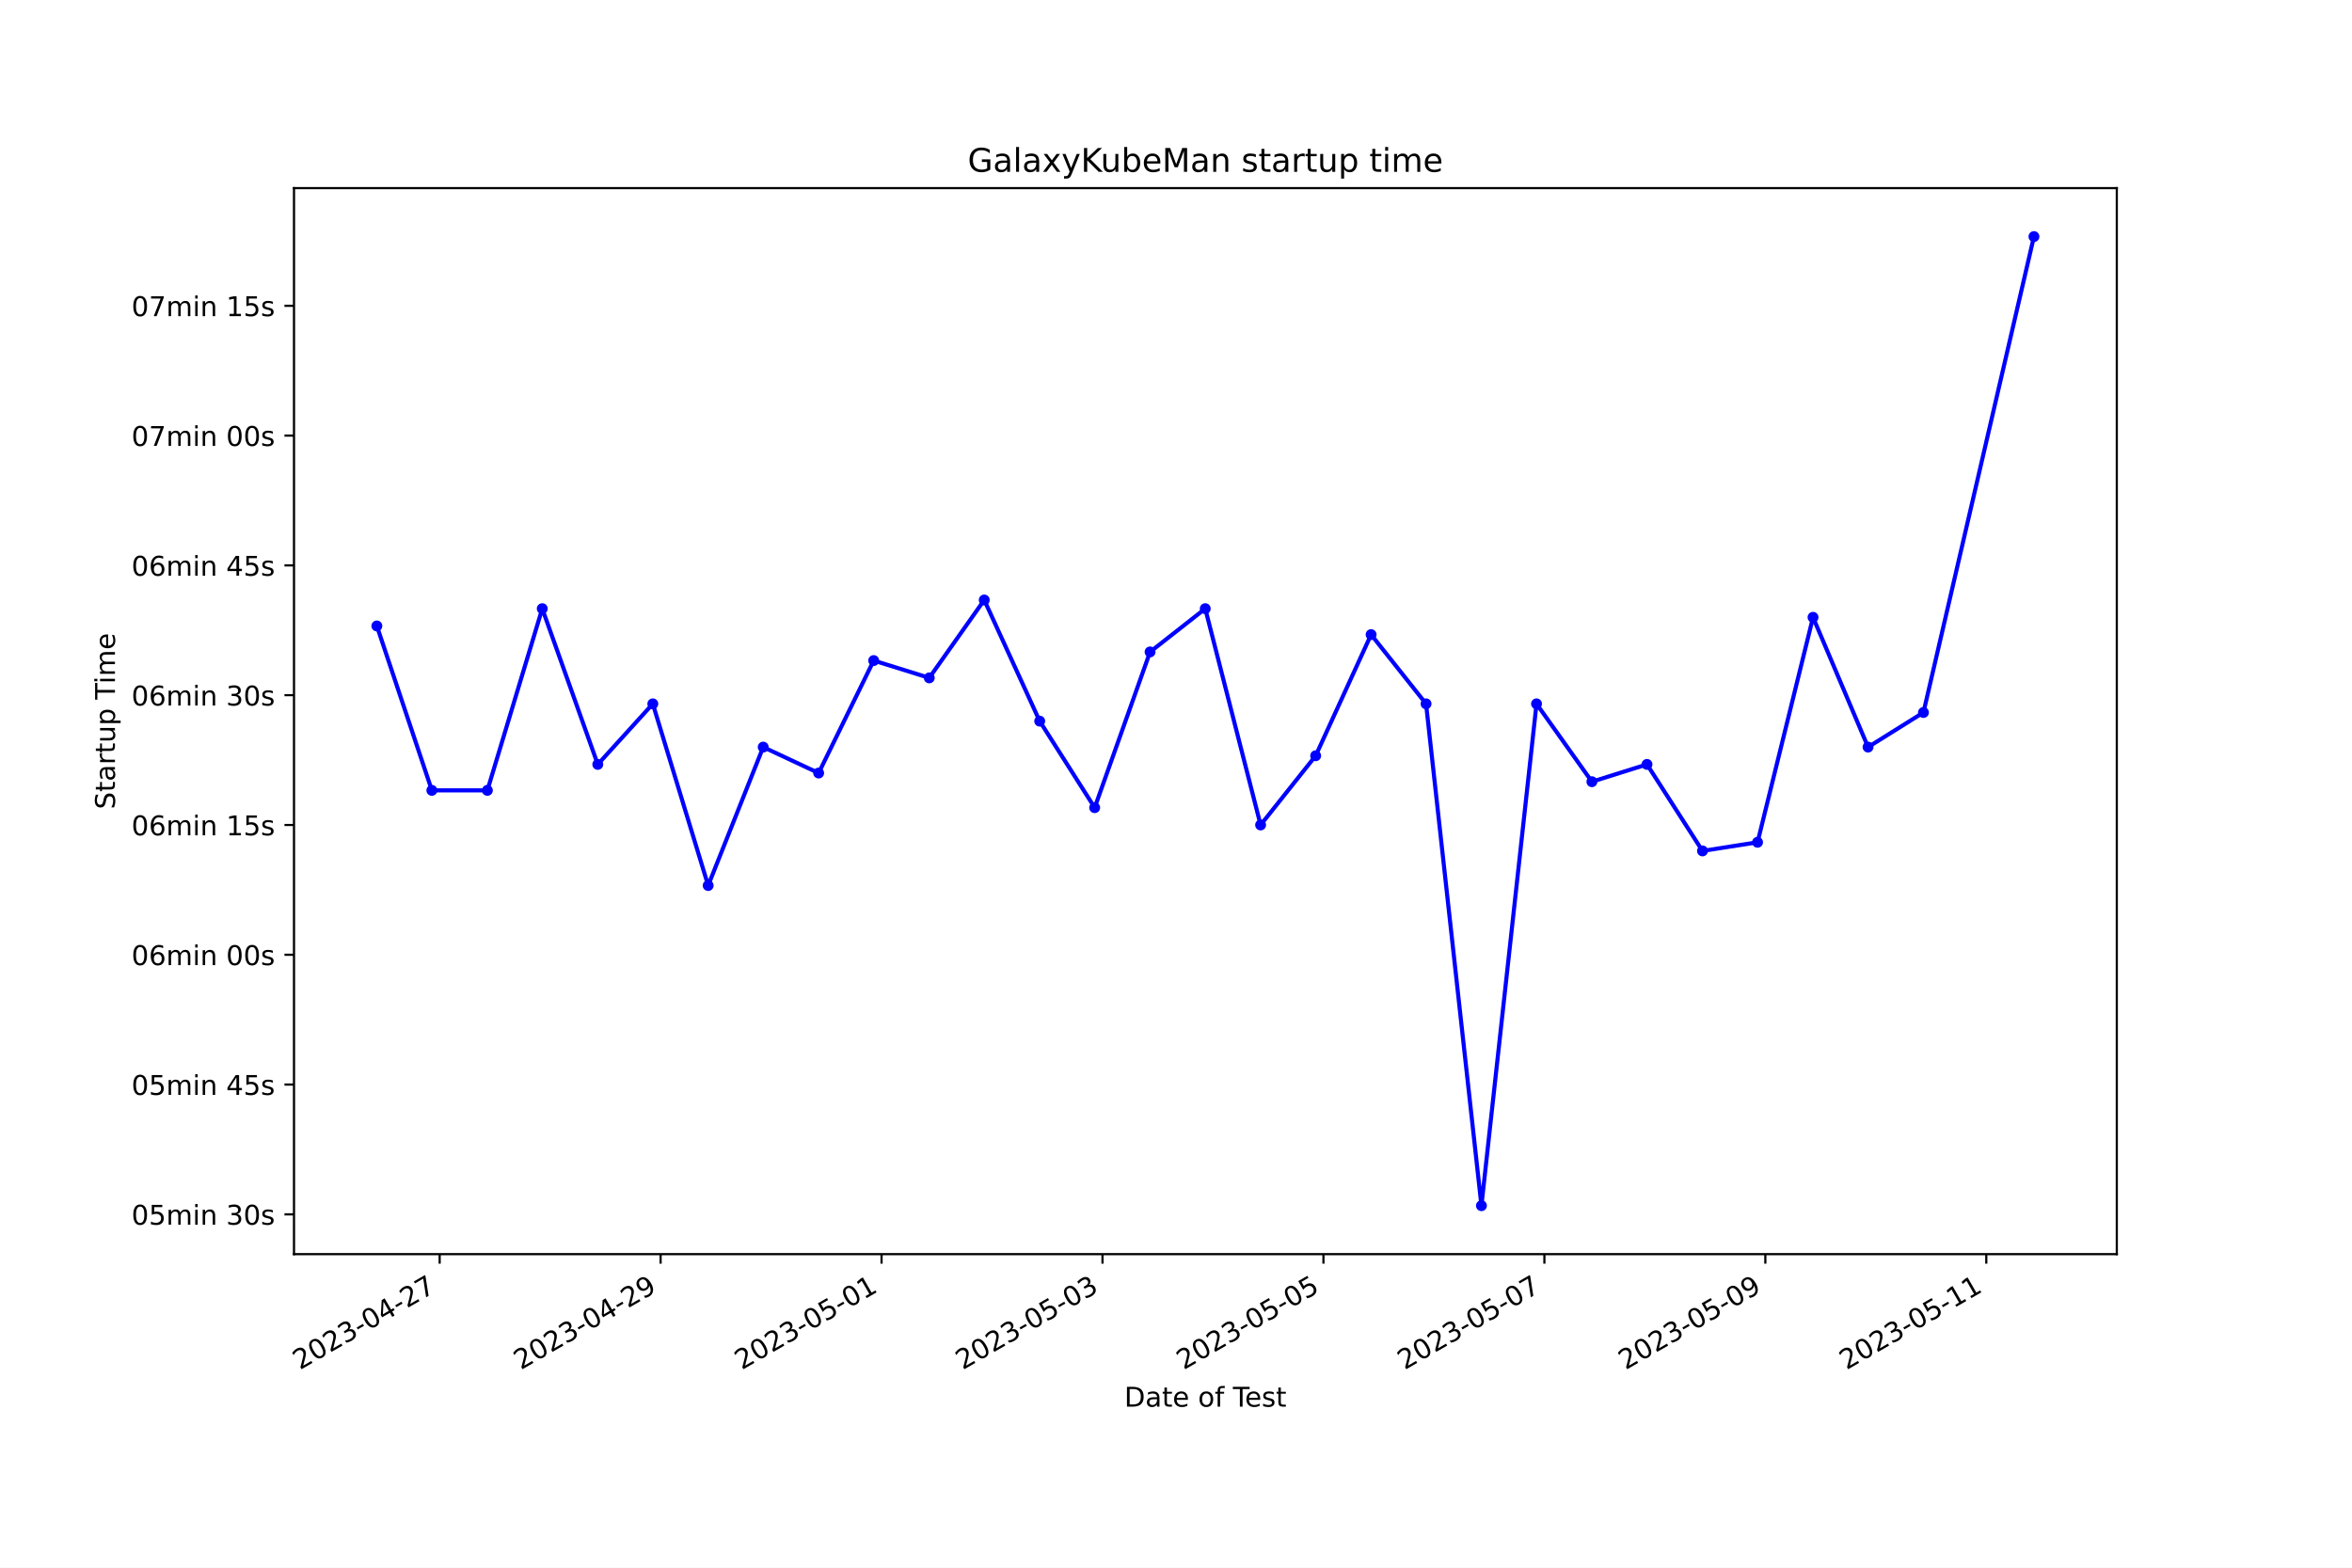
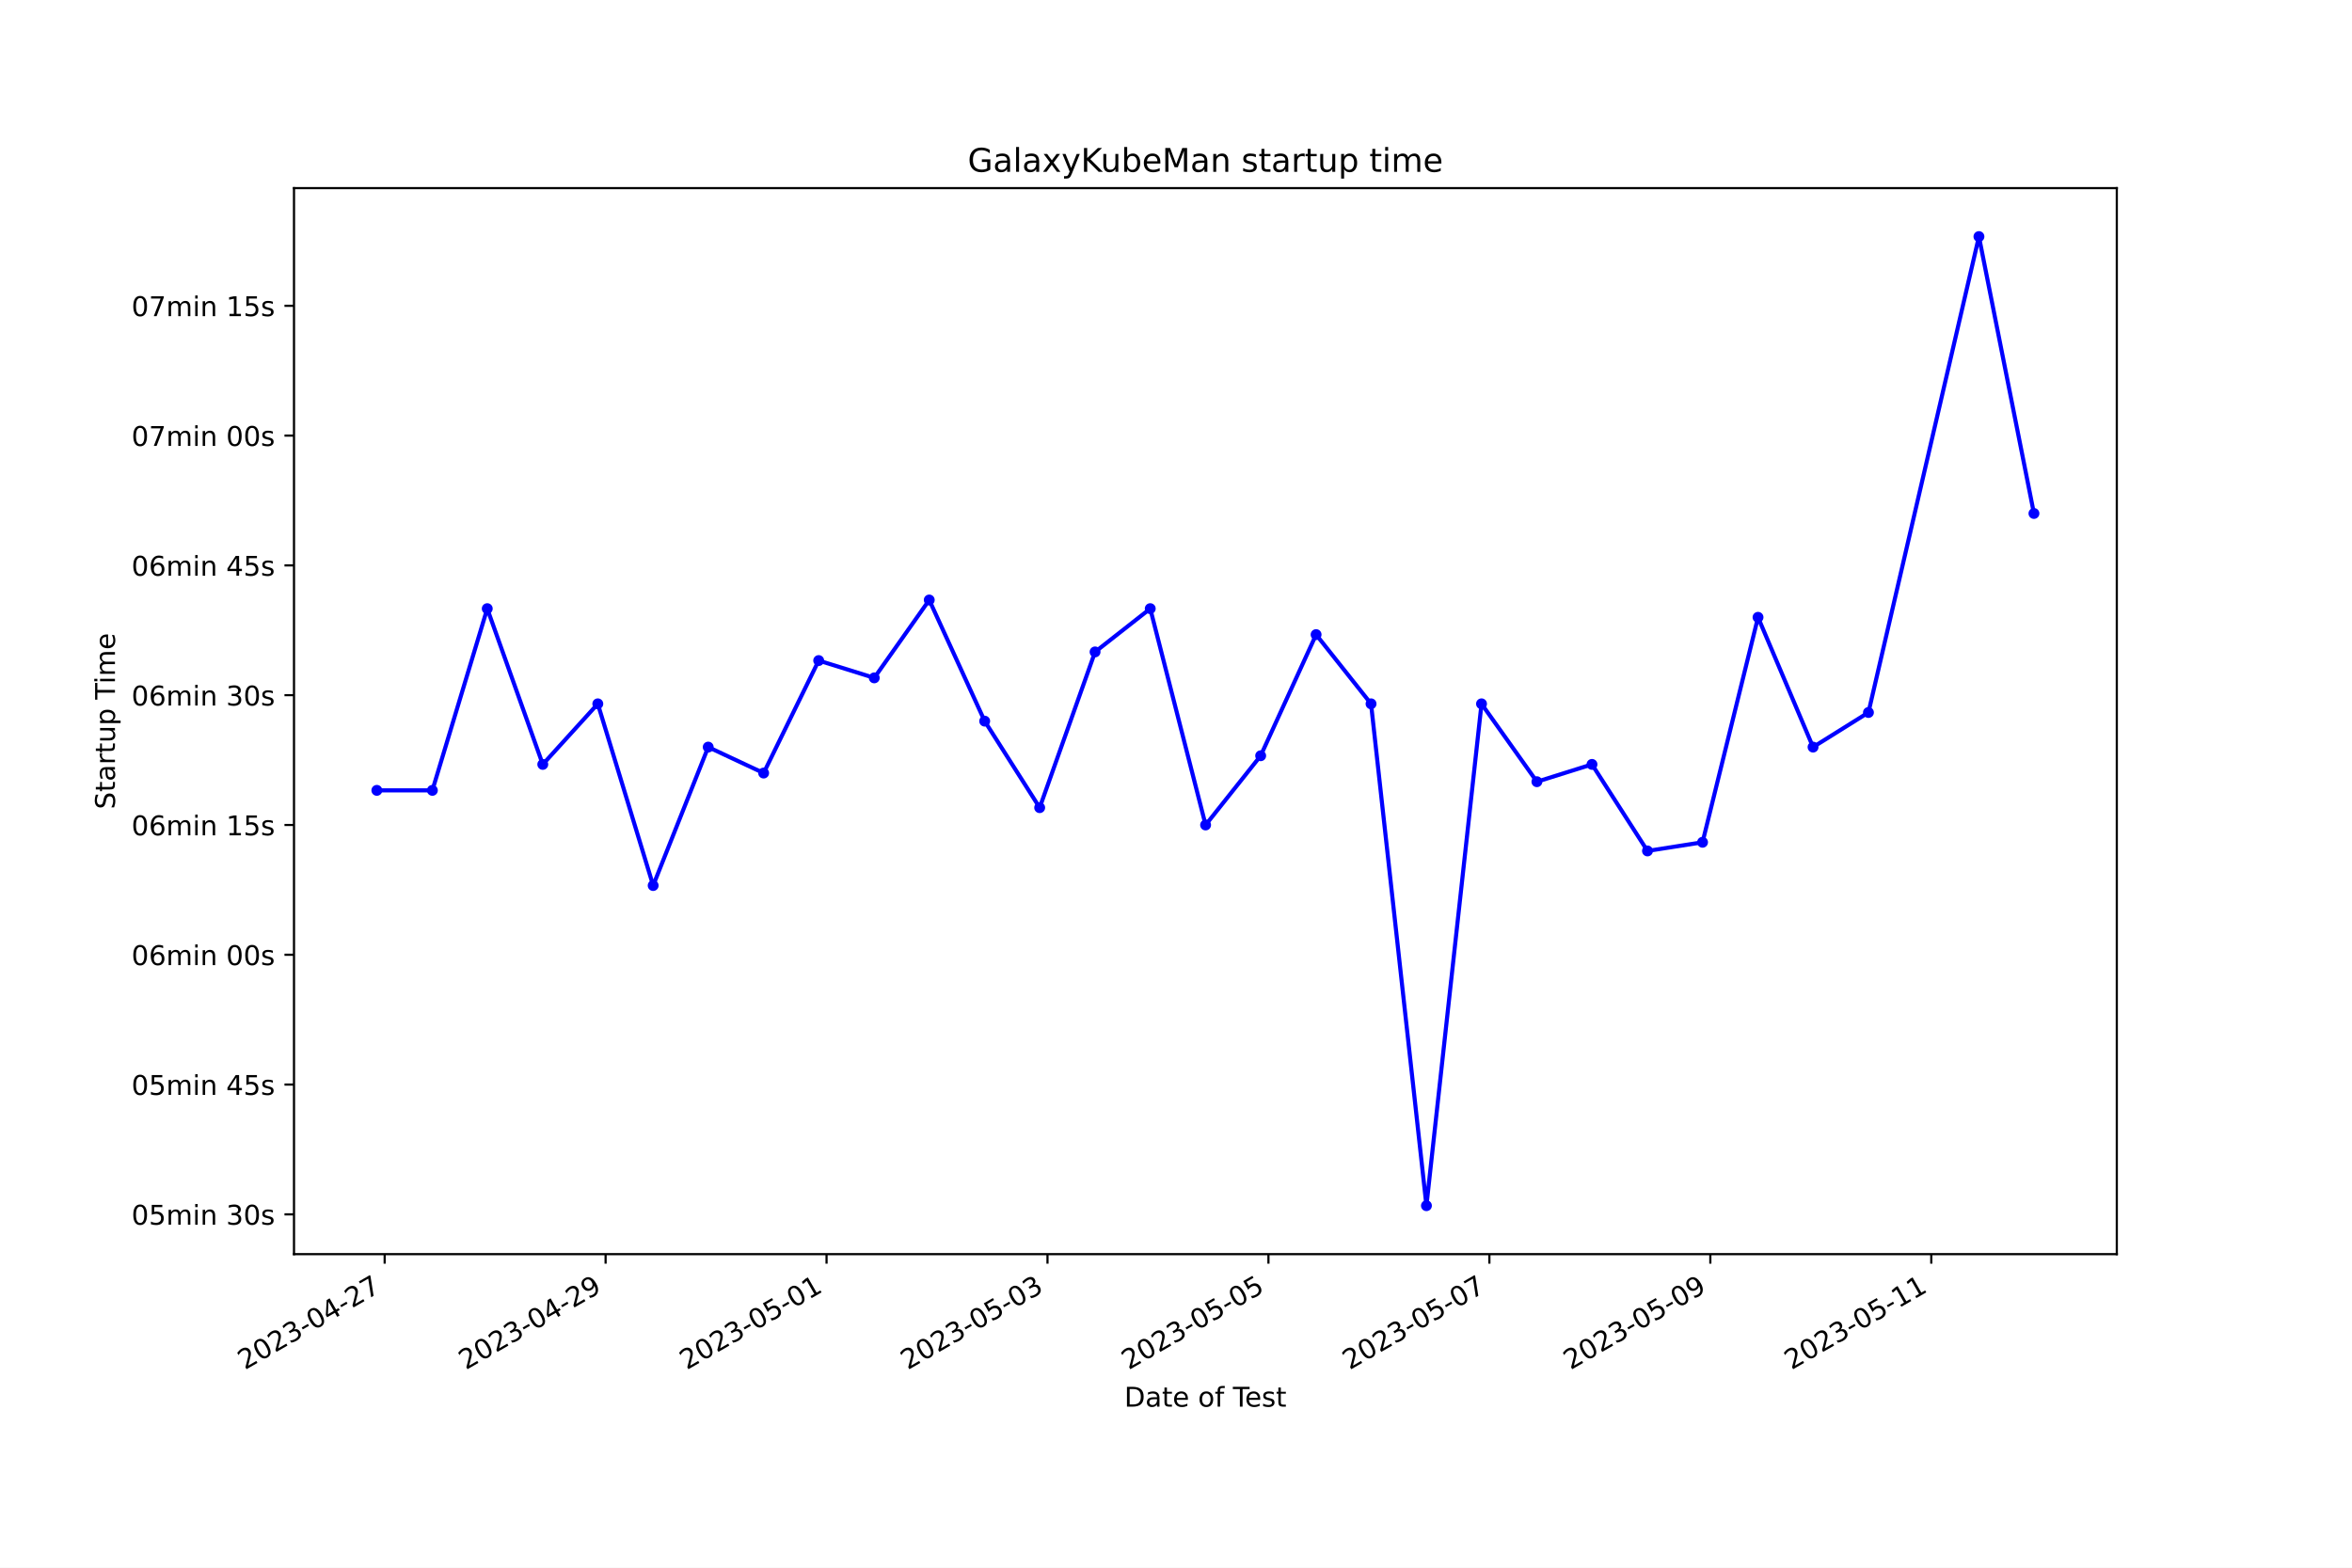
<svg xmlns="http://www.w3.org/2000/svg" xmlns:xlink="http://www.w3.org/1999/xlink" width="864pt" height="576pt" viewBox="0 0 864 576" version="1.1">
  <defs>
    <style type="text/css">*{stroke-linejoin: round; stroke-linecap: butt}</style>
  </defs>
  <g id="figure_1">
    <g id="patch_1">
      <path d="M 0 576  L 864 576  L 864 0  L 0 0  z " style="fill: #ffffff" />
    </g>
    <g id="axes_1">
      <g id="patch_2">
        <path d="M 108 460.8  L 777.6 460.8  L 777.6 69.12  L 108 69.12  z " style="fill: #ffffff" />
      </g>
      <g id="matplotlib.axis_1">
        <g id="xtick_1">
          <g id="line2d_1">
            <defs>
-               <path id="me2713626e6" d="M 0 0  L 0 3.5  " style="stroke: #000000; stroke-width: 0.8" />
+               <path id="mbfb987fee3" d="M 0 0  L 0 3.5  " style="stroke: #000000; stroke-width: 0.8" />
            </defs>
            <g>
-               <use xlink:href="#me2713626e6" x="161.508" y="460.8" style="stroke: #000000; stroke-width: 0.8" />
+               <use xlink:href="#mbfb987fee3" x="141.303" y="460.8" style="stroke: #000000; stroke-width: 0.8" />
            </g>
          </g>
          <g id="text_1">
-             <g transform="translate(110.1385 503.4383) rotate(-30) scale(0.1 -0.1)">
+             <g transform="translate(89.93348 503.4383) rotate(-30) scale(0.1 -0.1)">
              <defs>
                <path id="DejaVuSans-32" d="M 1228 531  L 3431 531  L 3431 0  L 469 0  L 469 531  Q 828 903 1448 1529  Q 2069 2156 2228 2338  Q 2531 2678 2651 2914  Q 2772 3150 2772 3378  Q 2772 3750 2511 3984  Q 2250 4219 1831 4219  Q 1534 4219 1204 4116  Q 875 4013 500 3803  L 500 4441  Q 881 4594 1212 4672  Q 1544 4750 1819 4750  Q 2544 4750 2975 4387  Q 3406 4025 3406 3419  Q 3406 3131 3298 2873  Q 3191 2616 2906 2266  Q 2828 2175 2409 1742  Q 1991 1309 1228 531  z " transform="scale(0.015625)" />
                <path id="DejaVuSans-30" d="M 2034 4250  Q 1547 4250 1301 3770  Q 1056 3291 1056 2328  Q 1056 1369 1301 889  Q 1547 409 2034 409  Q 2525 409 2770 889  Q 3016 1369 3016 2328  Q 3016 3291 2770 3770  Q 2525 4250 2034 4250  z M 2034 4750  Q 2819 4750 3233 4129  Q 3647 3509 3647 2328  Q 3647 1150 3233 529  Q 2819 -91 2034 -91  Q 1250 -91 836 529  Q 422 1150 422 2328  Q 422 3509 836 4129  Q 1250 4750 2034 4750  z " transform="scale(0.015625)" />
                <path id="DejaVuSans-33" d="M 2597 2516  Q 3050 2419 3304 2112  Q 3559 1806 3559 1356  Q 3559 666 3084 287  Q 2609 -91 1734 -91  Q 1441 -91 1130 -33  Q 819 25 488 141  L 488 750  Q 750 597 1062 519  Q 1375 441 1716 441  Q 2309 441 2620 675  Q 2931 909 2931 1356  Q 2931 1769 2642 2001  Q 2353 2234 1838 2234  L 1294 2234  L 1294 2753  L 1863 2753  Q 2328 2753 2575 2939  Q 2822 3125 2822 3475  Q 2822 3834 2567 4026  Q 2313 4219 1838 4219  Q 1578 4219 1281 4162  Q 984 4106 628 3988  L 628 4550  Q 988 4650 1302 4700  Q 1616 4750 1894 4750  Q 2613 4750 3031 4423  Q 3450 4097 3450 3541  Q 3450 3153 3228 2886  Q 3006 2619 2597 2516  z " transform="scale(0.015625)" />
                <path id="DejaVuSans-2d" d="M 313 2009  L 1997 2009  L 1997 1497  L 313 1497  L 313 2009  z " transform="scale(0.015625)" />
                <path id="DejaVuSans-34" d="M 2419 4116  L 825 1625  L 2419 1625  L 2419 4116  z M 2253 4666  L 3047 4666  L 3047 1625  L 3713 1625  L 3713 1100  L 3047 1100  L 3047 0  L 2419 0  L 2419 1100  L 313 1100  L 313 1709  L 2253 4666  z " transform="scale(0.015625)" />
                <path id="DejaVuSans-37" d="M 525 4666  L 3525 4666  L 3525 4397  L 1831 0  L 1172 0  L 2766 4134  L 525 4134  L 525 4666  z " transform="scale(0.015625)" />
              </defs>
              <use xlink:href="#DejaVuSans-32" />
              <use xlink:href="#DejaVuSans-30" x="63.623" />
              <use xlink:href="#DejaVuSans-32" x="127.246" />
              <use xlink:href="#DejaVuSans-33" x="190.869" />
              <use xlink:href="#DejaVuSans-2d" x="254.492" />
              <use xlink:href="#DejaVuSans-30" x="290.576" />
              <use xlink:href="#DejaVuSans-34" x="354.199" />
              <use xlink:href="#DejaVuSans-2d" x="417.822" />
              <use xlink:href="#DejaVuSans-32" x="453.906" />
              <use xlink:href="#DejaVuSans-37" x="517.529" />
            </g>
          </g>
        </g>
        <g id="xtick_2">
          <g id="line2d_2">
            <g>
-               <use xlink:href="#me2713626e6" x="242.672" y="460.8" style="stroke: #000000; stroke-width: 0.8" />
+               <use xlink:href="#mbfb987fee3" x="222.467" y="460.8" style="stroke: #000000; stroke-width: 0.8" />
            </g>
          </g>
          <g id="text_2">
-             <g transform="translate(191.3025 503.4383) rotate(-30) scale(0.1 -0.1)">
+             <g transform="translate(171.0974 503.4383) rotate(-30) scale(0.1 -0.1)">
              <defs>
                <path id="DejaVuSans-39" d="M 703 97  L 703 672  Q 941 559 1184 500  Q 1428 441 1663 441  Q 2288 441 2617 861  Q 2947 1281 2994 2138  Q 2813 1869 2534 1725  Q 2256 1581 1919 1581  Q 1219 1581 811 2004  Q 403 2428 403 3163  Q 403 3881 828 4315  Q 1253 4750 1959 4750  Q 2769 4750 3195 4129  Q 3622 3509 3622 2328  Q 3622 1225 3098 567  Q 2575 -91 1691 -91  Q 1453 -91 1209 -44  Q 966 3 703 97  z M 1959 2075  Q 2384 2075 2632 2365  Q 2881 2656 2881 3163  Q 2881 3666 2632 3958  Q 2384 4250 1959 4250  Q 1534 4250 1286 3958  Q 1038 3666 1038 3163  Q 1038 2656 1286 2365  Q 1534 2075 1959 2075  z " transform="scale(0.015625)" />
              </defs>
              <use xlink:href="#DejaVuSans-32" />
              <use xlink:href="#DejaVuSans-30" x="63.623" />
              <use xlink:href="#DejaVuSans-32" x="127.246" />
              <use xlink:href="#DejaVuSans-33" x="190.869" />
              <use xlink:href="#DejaVuSans-2d" x="254.492" />
              <use xlink:href="#DejaVuSans-30" x="290.576" />
              <use xlink:href="#DejaVuSans-34" x="354.199" />
              <use xlink:href="#DejaVuSans-2d" x="417.822" />
              <use xlink:href="#DejaVuSans-32" x="453.906" />
              <use xlink:href="#DejaVuSans-39" x="517.529" />
            </g>
          </g>
        </g>
        <g id="xtick_3">
          <g id="line2d_3">
            <g>
-               <use xlink:href="#me2713626e6" x="323.836" y="460.8" style="stroke: #000000; stroke-width: 0.8" />
+               <use xlink:href="#mbfb987fee3" x="303.631" y="460.8" style="stroke: #000000; stroke-width: 0.8" />
            </g>
          </g>
          <g id="text_3">
-             <g transform="translate(272.4666 503.4383) rotate(-30) scale(0.1 -0.1)">
+             <g transform="translate(252.2613 503.4383) rotate(-30) scale(0.1 -0.1)">
              <defs>
                <path id="DejaVuSans-35" d="M 691 4666  L 3169 4666  L 3169 4134  L 1269 4134  L 1269 2991  Q 1406 3038 1543 3061  Q 1681 3084 1819 3084  Q 2600 3084 3056 2656  Q 3513 2228 3513 1497  Q 3513 744 3044 326  Q 2575 -91 1722 -91  Q 1428 -91 1123 -41  Q 819 9 494 109  L 494 744  Q 775 591 1075 516  Q 1375 441 1709 441  Q 2250 441 2565 725  Q 2881 1009 2881 1497  Q 2881 1984 2565 2268  Q 2250 2553 1709 2553  Q 1456 2553 1204 2497  Q 953 2441 691 2322  L 691 4666  z " transform="scale(0.015625)" />
                <path id="DejaVuSans-31" d="M 794 531  L 1825 531  L 1825 4091  L 703 3866  L 703 4441  L 1819 4666  L 2450 4666  L 2450 531  L 3481 531  L 3481 0  L 794 0  L 794 531  z " transform="scale(0.015625)" />
              </defs>
              <use xlink:href="#DejaVuSans-32" />
              <use xlink:href="#DejaVuSans-30" x="63.623" />
              <use xlink:href="#DejaVuSans-32" x="127.246" />
              <use xlink:href="#DejaVuSans-33" x="190.869" />
              <use xlink:href="#DejaVuSans-2d" x="254.492" />
              <use xlink:href="#DejaVuSans-30" x="290.576" />
              <use xlink:href="#DejaVuSans-35" x="354.199" />
              <use xlink:href="#DejaVuSans-2d" x="417.822" />
              <use xlink:href="#DejaVuSans-30" x="453.906" />
              <use xlink:href="#DejaVuSans-31" x="517.529" />
            </g>
          </g>
        </g>
        <g id="xtick_4">
          <g id="line2d_4">
            <g>
-               <use xlink:href="#me2713626e6" x="405" y="460.8" style="stroke: #000000; stroke-width: 0.8" />
+               <use xlink:href="#mbfb987fee3" x="384.795" y="460.8" style="stroke: #000000; stroke-width: 0.8" />
            </g>
          </g>
          <g id="text_4">
-             <g transform="translate(353.6306 503.4383) rotate(-30) scale(0.1 -0.1)">
+             <g transform="translate(333.4251 503.4383) rotate(-30) scale(0.1 -0.1)">
              <use xlink:href="#DejaVuSans-32" />
              <use xlink:href="#DejaVuSans-30" x="63.623" />
              <use xlink:href="#DejaVuSans-32" x="127.246" />
              <use xlink:href="#DejaVuSans-33" x="190.869" />
              <use xlink:href="#DejaVuSans-2d" x="254.492" />
              <use xlink:href="#DejaVuSans-30" x="290.576" />
              <use xlink:href="#DejaVuSans-35" x="354.199" />
              <use xlink:href="#DejaVuSans-2d" x="417.822" />
              <use xlink:href="#DejaVuSans-30" x="453.906" />
              <use xlink:href="#DejaVuSans-33" x="517.529" />
            </g>
          </g>
        </g>
        <g id="xtick_5">
          <g id="line2d_5">
            <g>
-               <use xlink:href="#me2713626e6" x="486.164" y="460.8" style="stroke: #000000; stroke-width: 0.8" />
+               <use xlink:href="#mbfb987fee3" x="465.958" y="460.8" style="stroke: #000000; stroke-width: 0.8" />
            </g>
          </g>
          <g id="text_5">
-             <g transform="translate(434.7946 503.4383) rotate(-30) scale(0.1 -0.1)">
+             <g transform="translate(414.589 503.4383) rotate(-30) scale(0.1 -0.1)">
              <use xlink:href="#DejaVuSans-32" />
              <use xlink:href="#DejaVuSans-30" x="63.623" />
              <use xlink:href="#DejaVuSans-32" x="127.246" />
              <use xlink:href="#DejaVuSans-33" x="190.869" />
              <use xlink:href="#DejaVuSans-2d" x="254.492" />
              <use xlink:href="#DejaVuSans-30" x="290.576" />
              <use xlink:href="#DejaVuSans-35" x="354.199" />
              <use xlink:href="#DejaVuSans-2d" x="417.822" />
              <use xlink:href="#DejaVuSans-30" x="453.906" />
              <use xlink:href="#DejaVuSans-35" x="517.529" />
            </g>
          </g>
        </g>
        <g id="xtick_6">
          <g id="line2d_6">
            <g>
-               <use xlink:href="#me2713626e6" x="567.328" y="460.8" style="stroke: #000000; stroke-width: 0.8" />
+               <use xlink:href="#mbfb987fee3" x="547.122" y="460.8" style="stroke: #000000; stroke-width: 0.8" />
            </g>
          </g>
          <g id="text_6">
-             <g transform="translate(515.9586 503.4383) rotate(-30) scale(0.1 -0.1)">
+             <g transform="translate(495.7529 503.4383) rotate(-30) scale(0.1 -0.1)">
              <use xlink:href="#DejaVuSans-32" />
              <use xlink:href="#DejaVuSans-30" x="63.623" />
              <use xlink:href="#DejaVuSans-32" x="127.246" />
              <use xlink:href="#DejaVuSans-33" x="190.869" />
              <use xlink:href="#DejaVuSans-2d" x="254.492" />
              <use xlink:href="#DejaVuSans-30" x="290.576" />
              <use xlink:href="#DejaVuSans-35" x="354.199" />
              <use xlink:href="#DejaVuSans-2d" x="417.822" />
              <use xlink:href="#DejaVuSans-30" x="453.906" />
              <use xlink:href="#DejaVuSans-37" x="517.529" />
            </g>
          </g>
        </g>
        <g id="xtick_7">
          <g id="line2d_7">
            <g>
-               <use xlink:href="#me2713626e6" x="648.492" y="460.8" style="stroke: #000000; stroke-width: 0.8" />
+               <use xlink:href="#mbfb987fee3" x="628.286" y="460.8" style="stroke: #000000; stroke-width: 0.8" />
            </g>
          </g>
          <g id="text_7">
-             <g transform="translate(597.1226 503.4383) rotate(-30) scale(0.1 -0.1)">
+             <g transform="translate(576.9168 503.4383) rotate(-30) scale(0.1 -0.1)">
              <use xlink:href="#DejaVuSans-32" />
              <use xlink:href="#DejaVuSans-30" x="63.623" />
              <use xlink:href="#DejaVuSans-32" x="127.246" />
              <use xlink:href="#DejaVuSans-33" x="190.869" />
              <use xlink:href="#DejaVuSans-2d" x="254.492" />
              <use xlink:href="#DejaVuSans-30" x="290.576" />
              <use xlink:href="#DejaVuSans-35" x="354.199" />
              <use xlink:href="#DejaVuSans-2d" x="417.822" />
              <use xlink:href="#DejaVuSans-30" x="453.906" />
              <use xlink:href="#DejaVuSans-39" x="517.529" />
            </g>
          </g>
        </g>
        <g id="xtick_8">
          <g id="line2d_8">
            <g>
-               <use xlink:href="#me2713626e6" x="729.656" y="460.8" style="stroke: #000000; stroke-width: 0.8" />
+               <use xlink:href="#mbfb987fee3" x="709.45" y="460.8" style="stroke: #000000; stroke-width: 0.8" />
            </g>
          </g>
          <g id="text_8">
-             <g transform="translate(678.2866 503.4383) rotate(-30) scale(0.1 -0.1)">
+             <g transform="translate(658.0807 503.4383) rotate(-30) scale(0.1 -0.1)">
              <use xlink:href="#DejaVuSans-32" />
              <use xlink:href="#DejaVuSans-30" x="63.623" />
              <use xlink:href="#DejaVuSans-32" x="127.246" />
              <use xlink:href="#DejaVuSans-33" x="190.869" />
              <use xlink:href="#DejaVuSans-2d" x="254.492" />
              <use xlink:href="#DejaVuSans-30" x="290.576" />
              <use xlink:href="#DejaVuSans-35" x="354.199" />
              <use xlink:href="#DejaVuSans-2d" x="417.822" />
              <use xlink:href="#DejaVuSans-31" x="453.906" />
              <use xlink:href="#DejaVuSans-31" x="517.529" />
            </g>
          </g>
        </g>
        <g id="text_9">
          <g transform="translate(413.0063 516.8378) scale(0.1 -0.1)">
            <defs>
              <path id="DejaVuSans-44" d="M 1259 4147  L 1259 519  L 2022 519  Q 2988 519 3436 956  Q 3884 1394 3884 2338  Q 3884 3275 3436 3711  Q 2988 4147 2022 4147  L 1259 4147  z M 628 4666  L 1925 4666  Q 3281 4666 3915 4102  Q 4550 3538 4550 2338  Q 4550 1131 3912 565  Q 3275 0 1925 0  L 628 0  L 628 4666  z " transform="scale(0.015625)" />
              <path id="DejaVuSans-61" d="M 2194 1759  Q 1497 1759 1228 1600  Q 959 1441 959 1056  Q 959 750 1161 570  Q 1363 391 1709 391  Q 2188 391 2477 730  Q 2766 1069 2766 1631  L 2766 1759  L 2194 1759  z M 3341 1997  L 3341 0  L 2766 0  L 2766 531  Q 2569 213 2275 61  Q 1981 -91 1556 -91  Q 1019 -91 701 211  Q 384 513 384 1019  Q 384 1609 779 1909  Q 1175 2209 1959 2209  L 2766 2209  L 2766 2266  Q 2766 2663 2505 2880  Q 2244 3097 1772 3097  Q 1472 3097 1187 3025  Q 903 2953 641 2809  L 641 3341  Q 956 3463 1253 3523  Q 1550 3584 1831 3584  Q 2591 3584 2966 3190  Q 3341 2797 3341 1997  z " transform="scale(0.015625)" />
              <path id="DejaVuSans-74" d="M 1172 4494  L 1172 3500  L 2356 3500  L 2356 3053  L 1172 3053  L 1172 1153  Q 1172 725 1289 603  Q 1406 481 1766 481  L 2356 481  L 2356 0  L 1766 0  Q 1100 0 847 248  Q 594 497 594 1153  L 594 3053  L 172 3053  L 172 3500  L 594 3500  L 594 4494  L 1172 4494  z " transform="scale(0.015625)" />
              <path id="DejaVuSans-65" d="M 3597 1894  L 3597 1613  L 953 1613  Q 991 1019 1311 708  Q 1631 397 2203 397  Q 2534 397 2845 478  Q 3156 559 3463 722  L 3463 178  Q 3153 47 2828 -22  Q 2503 -91 2169 -91  Q 1331 -91 842 396  Q 353 884 353 1716  Q 353 2575 817 3079  Q 1281 3584 2069 3584  Q 2775 3584 3186 3129  Q 3597 2675 3597 1894  z M 3022 2063  Q 3016 2534 2758 2815  Q 2500 3097 2075 3097  Q 1594 3097 1305 2825  Q 1016 2553 972 2059  L 3022 2063  z " transform="scale(0.015625)" />
              <path id="DejaVuSans-20" transform="scale(0.015625)" />
              <path id="DejaVuSans-6f" d="M 1959 3097  Q 1497 3097 1228 2736  Q 959 2375 959 1747  Q 959 1119 1226 758  Q 1494 397 1959 397  Q 2419 397 2687 759  Q 2956 1122 2956 1747  Q 2956 2369 2687 2733  Q 2419 3097 1959 3097  z M 1959 3584  Q 2709 3584 3137 3096  Q 3566 2609 3566 1747  Q 3566 888 3137 398  Q 2709 -91 1959 -91  Q 1206 -91 779 398  Q 353 888 353 1747  Q 353 2609 779 3096  Q 1206 3584 1959 3584  z " transform="scale(0.015625)" />
              <path id="DejaVuSans-66" d="M 2375 4863  L 2375 4384  L 1825 4384  Q 1516 4384 1395 4259  Q 1275 4134 1275 3809  L 1275 3500  L 2222 3500  L 2222 3053  L 1275 3053  L 1275 0  L 697 0  L 697 3053  L 147 3053  L 147 3500  L 697 3500  L 697 3744  Q 697 4328 969 4595  Q 1241 4863 1831 4863  L 2375 4863  z " transform="scale(0.015625)" />
              <path id="DejaVuSans-54" d="M -19 4666  L 3928 4666  L 3928 4134  L 2272 4134  L 2272 0  L 1638 0  L 1638 4134  L -19 4134  L -19 4666  z " transform="scale(0.015625)" />
              <path id="DejaVuSans-73" d="M 2834 3397  L 2834 2853  Q 2591 2978 2328 3040  Q 2066 3103 1784 3103  Q 1356 3103 1142 2972  Q 928 2841 928 2578  Q 928 2378 1081 2264  Q 1234 2150 1697 2047  L 1894 2003  Q 2506 1872 2764 1633  Q 3022 1394 3022 966  Q 3022 478 2636 193  Q 2250 -91 1575 -91  Q 1294 -91 989 -36  Q 684 19 347 128  L 347 722  Q 666 556 975 473  Q 1284 391 1588 391  Q 1994 391 2212 530  Q 2431 669 2431 922  Q 2431 1156 2273 1281  Q 2116 1406 1581 1522  L 1381 1569  Q 847 1681 609 1914  Q 372 2147 372 2553  Q 372 3047 722 3315  Q 1072 3584 1716 3584  Q 2034 3584 2315 3537  Q 2597 3491 2834 3397  z " transform="scale(0.015625)" />
            </defs>
            <use xlink:href="#DejaVuSans-44" />
            <use xlink:href="#DejaVuSans-61" x="77.002" />
            <use xlink:href="#DejaVuSans-74" x="138.281" />
            <use xlink:href="#DejaVuSans-65" x="177.49" />
            <use xlink:href="#DejaVuSans-20" x="239.014" />
            <use xlink:href="#DejaVuSans-6f" x="270.801" />
            <use xlink:href="#DejaVuSans-66" x="331.982" />
            <use xlink:href="#DejaVuSans-20" x="367.188" />
            <use xlink:href="#DejaVuSans-54" x="398.975" />
            <use xlink:href="#DejaVuSans-65" x="443.059" />
            <use xlink:href="#DejaVuSans-73" x="504.582" />
            <use xlink:href="#DejaVuSans-74" x="556.682" />
          </g>
        </g>
      </g>
      <g id="matplotlib.axis_2">
        <g id="ytick_1">
          <g id="line2d_9">
            <defs>
-               <path id="m89e676557c" d="M 0 0  L -3.5 0  " style="stroke: #000000; stroke-width: 0.8" />
+               <path id="m68fc4aab76" d="M 0 0  L -3.5 0  " style="stroke: #000000; stroke-width: 0.8" />
            </defs>
            <g>
-               <use xlink:href="#m89e676557c" x="108" y="446.176" style="stroke: #000000; stroke-width: 0.8" />
+               <use xlink:href="#m68fc4aab76" x="108" y="446.176" style="stroke: #000000; stroke-width: 0.8" />
            </g>
          </g>
          <g id="text_10">
            <g transform="translate(48.30625 449.9748) scale(0.1 -0.1)">
              <defs>
                <path id="DejaVuSans-6d" d="M 3328 2828  Q 3544 3216 3844 3400  Q 4144 3584 4550 3584  Q 5097 3584 5394 3201  Q 5691 2819 5691 2113  L 5691 0  L 5113 0  L 5113 2094  Q 5113 2597 4934 2840  Q 4756 3084 4391 3084  Q 3944 3084 3684 2787  Q 3425 2491 3425 1978  L 3425 0  L 2847 0  L 2847 2094  Q 2847 2600 2669 2842  Q 2491 3084 2119 3084  Q 1678 3084 1418 2786  Q 1159 2488 1159 1978  L 1159 0  L 581 0  L 581 3500  L 1159 3500  L 1159 2956  Q 1356 3278 1631 3431  Q 1906 3584 2284 3584  Q 2666 3584 2933 3390  Q 3200 3197 3328 2828  z " transform="scale(0.015625)" />
                <path id="DejaVuSans-69" d="M 603 3500  L 1178 3500  L 1178 0  L 603 0  L 603 3500  z M 603 4863  L 1178 4863  L 1178 4134  L 603 4134  L 603 4863  z " transform="scale(0.015625)" />
                <path id="DejaVuSans-6e" d="M 3513 2113  L 3513 0  L 2938 0  L 2938 2094  Q 2938 2591 2744 2837  Q 2550 3084 2163 3084  Q 1697 3084 1428 2787  Q 1159 2491 1159 1978  L 1159 0  L 581 0  L 581 3500  L 1159 3500  L 1159 2956  Q 1366 3272 1645 3428  Q 1925 3584 2291 3584  Q 2894 3584 3203 3211  Q 3513 2838 3513 2113  z " transform="scale(0.015625)" />
              </defs>
              <use xlink:href="#DejaVuSans-30" />
              <use xlink:href="#DejaVuSans-35" x="63.623" />
              <use xlink:href="#DejaVuSans-6d" x="127.246" />
              <use xlink:href="#DejaVuSans-69" x="224.658" />
              <use xlink:href="#DejaVuSans-6e" x="252.441" />
              <use xlink:href="#DejaVuSans-20" x="315.82" />
              <use xlink:href="#DejaVuSans-33" x="347.607" />
              <use xlink:href="#DejaVuSans-30" x="411.23" />
              <use xlink:href="#DejaVuSans-73" x="474.854" />
            </g>
          </g>
        </g>
        <g id="ytick_2">
          <g id="line2d_10">
            <g>
-               <use xlink:href="#m89e676557c" x="108" y="398.487" style="stroke: #000000; stroke-width: 0.8" />
+               <use xlink:href="#m68fc4aab76" x="108" y="398.487" style="stroke: #000000; stroke-width: 0.8" />
            </g>
          </g>
          <g id="text_11">
            <g transform="translate(48.30625 402.2865) scale(0.1 -0.1)">
              <use xlink:href="#DejaVuSans-30" />
              <use xlink:href="#DejaVuSans-35" x="63.623" />
              <use xlink:href="#DejaVuSans-6d" x="127.246" />
              <use xlink:href="#DejaVuSans-69" x="224.658" />
              <use xlink:href="#DejaVuSans-6e" x="252.441" />
              <use xlink:href="#DejaVuSans-20" x="315.82" />
              <use xlink:href="#DejaVuSans-34" x="347.607" />
              <use xlink:href="#DejaVuSans-35" x="411.23" />
              <use xlink:href="#DejaVuSans-73" x="474.854" />
            </g>
          </g>
        </g>
        <g id="ytick_3">
          <g id="line2d_11">
            <g>
-               <use xlink:href="#m89e676557c" x="108" y="350.799" style="stroke: #000000; stroke-width: 0.8" />
+               <use xlink:href="#m68fc4aab76" x="108" y="350.799" style="stroke: #000000; stroke-width: 0.8" />
            </g>
          </g>
          <g id="text_12">
            <g transform="translate(48.30625 354.5982) scale(0.1 -0.1)">
              <defs>
                <path id="DejaVuSans-36" d="M 2113 2584  Q 1688 2584 1439 2293  Q 1191 2003 1191 1497  Q 1191 994 1439 701  Q 1688 409 2113 409  Q 2538 409 2786 701  Q 3034 994 3034 1497  Q 3034 2003 2786 2293  Q 2538 2584 2113 2584  z M 3366 4563  L 3366 3988  Q 3128 4100 2886 4159  Q 2644 4219 2406 4219  Q 1781 4219 1451 3797  Q 1122 3375 1075 2522  Q 1259 2794 1537 2939  Q 1816 3084 2150 3084  Q 2853 3084 3261 2657  Q 3669 2231 3669 1497  Q 3669 778 3244 343  Q 2819 -91 2113 -91  Q 1303 -91 875 529  Q 447 1150 447 2328  Q 447 3434 972 4092  Q 1497 4750 2381 4750  Q 2619 4750 2861 4703  Q 3103 4656 3366 4563  z " transform="scale(0.015625)" />
              </defs>
              <use xlink:href="#DejaVuSans-30" />
              <use xlink:href="#DejaVuSans-36" x="63.623" />
              <use xlink:href="#DejaVuSans-6d" x="127.246" />
              <use xlink:href="#DejaVuSans-69" x="224.658" />
              <use xlink:href="#DejaVuSans-6e" x="252.441" />
              <use xlink:href="#DejaVuSans-20" x="315.82" />
              <use xlink:href="#DejaVuSans-30" x="347.607" />
              <use xlink:href="#DejaVuSans-30" x="411.23" />
              <use xlink:href="#DejaVuSans-73" x="474.854" />
            </g>
          </g>
        </g>
        <g id="ytick_4">
          <g id="line2d_12">
            <g>
-               <use xlink:href="#m89e676557c" x="108" y="303.111" style="stroke: #000000; stroke-width: 0.8" />
+               <use xlink:href="#m68fc4aab76" x="108" y="303.111" style="stroke: #000000; stroke-width: 0.8" />
            </g>
          </g>
          <g id="text_13">
            <g transform="translate(48.30625 306.9099) scale(0.1 -0.1)">
              <use xlink:href="#DejaVuSans-30" />
              <use xlink:href="#DejaVuSans-36" x="63.623" />
              <use xlink:href="#DejaVuSans-6d" x="127.246" />
              <use xlink:href="#DejaVuSans-69" x="224.658" />
              <use xlink:href="#DejaVuSans-6e" x="252.441" />
              <use xlink:href="#DejaVuSans-20" x="315.82" />
              <use xlink:href="#DejaVuSans-31" x="347.607" />
              <use xlink:href="#DejaVuSans-35" x="411.23" />
              <use xlink:href="#DejaVuSans-73" x="474.854" />
            </g>
          </g>
        </g>
        <g id="ytick_5">
          <g id="line2d_13">
            <g>
-               <use xlink:href="#m89e676557c" x="108" y="255.422" style="stroke: #000000; stroke-width: 0.8" />
+               <use xlink:href="#m68fc4aab76" x="108" y="255.422" style="stroke: #000000; stroke-width: 0.8" />
            </g>
          </g>
          <g id="text_14">
            <g transform="translate(48.30625 259.2216) scale(0.1 -0.1)">
              <use xlink:href="#DejaVuSans-30" />
              <use xlink:href="#DejaVuSans-36" x="63.623" />
              <use xlink:href="#DejaVuSans-6d" x="127.246" />
              <use xlink:href="#DejaVuSans-69" x="224.658" />
              <use xlink:href="#DejaVuSans-6e" x="252.441" />
              <use xlink:href="#DejaVuSans-20" x="315.82" />
              <use xlink:href="#DejaVuSans-33" x="347.607" />
              <use xlink:href="#DejaVuSans-30" x="411.23" />
              <use xlink:href="#DejaVuSans-73" x="474.854" />
            </g>
          </g>
        </g>
        <g id="ytick_6">
          <g id="line2d_14">
            <g>
-               <use xlink:href="#m89e676557c" x="108" y="207.734" style="stroke: #000000; stroke-width: 0.8" />
+               <use xlink:href="#m68fc4aab76" x="108" y="207.734" style="stroke: #000000; stroke-width: 0.8" />
            </g>
          </g>
          <g id="text_15">
            <g transform="translate(48.30625 211.5332) scale(0.1 -0.1)">
              <use xlink:href="#DejaVuSans-30" />
              <use xlink:href="#DejaVuSans-36" x="63.623" />
              <use xlink:href="#DejaVuSans-6d" x="127.246" />
              <use xlink:href="#DejaVuSans-69" x="224.658" />
              <use xlink:href="#DejaVuSans-6e" x="252.441" />
              <use xlink:href="#DejaVuSans-20" x="315.82" />
              <use xlink:href="#DejaVuSans-34" x="347.607" />
              <use xlink:href="#DejaVuSans-35" x="411.23" />
              <use xlink:href="#DejaVuSans-73" x="474.854" />
            </g>
          </g>
        </g>
        <g id="ytick_7">
          <g id="line2d_15">
            <g>
-               <use xlink:href="#m89e676557c" x="108" y="160.046" style="stroke: #000000; stroke-width: 0.8" />
+               <use xlink:href="#m68fc4aab76" x="108" y="160.046" style="stroke: #000000; stroke-width: 0.8" />
            </g>
          </g>
          <g id="text_16">
            <g transform="translate(48.30625 163.8449) scale(0.1 -0.1)">
              <use xlink:href="#DejaVuSans-30" />
              <use xlink:href="#DejaVuSans-37" x="63.623" />
              <use xlink:href="#DejaVuSans-6d" x="127.246" />
              <use xlink:href="#DejaVuSans-69" x="224.658" />
              <use xlink:href="#DejaVuSans-6e" x="252.441" />
              <use xlink:href="#DejaVuSans-20" x="315.82" />
              <use xlink:href="#DejaVuSans-30" x="347.607" />
              <use xlink:href="#DejaVuSans-30" x="411.23" />
              <use xlink:href="#DejaVuSans-73" x="474.854" />
            </g>
          </g>
        </g>
        <g id="ytick_8">
          <g id="line2d_16">
            <g>
-               <use xlink:href="#m89e676557c" x="108" y="112.357" style="stroke: #000000; stroke-width: 0.8" />
+               <use xlink:href="#m68fc4aab76" x="108" y="112.357" style="stroke: #000000; stroke-width: 0.8" />
            </g>
          </g>
          <g id="text_17">
            <g transform="translate(48.30625 116.1566) scale(0.1 -0.1)">
              <use xlink:href="#DejaVuSans-30" />
              <use xlink:href="#DejaVuSans-37" x="63.623" />
              <use xlink:href="#DejaVuSans-6d" x="127.246" />
              <use xlink:href="#DejaVuSans-69" x="224.658" />
              <use xlink:href="#DejaVuSans-6e" x="252.441" />
              <use xlink:href="#DejaVuSans-20" x="315.82" />
              <use xlink:href="#DejaVuSans-31" x="347.607" />
              <use xlink:href="#DejaVuSans-35" x="411.23" />
              <use xlink:href="#DejaVuSans-73" x="474.854" />
            </g>
          </g>
        </g>
        <g id="text_18">
          <g transform="translate(42.22656 297.3397) rotate(-90) scale(0.1 -0.1)">
            <defs>
              <path id="DejaVuSans-53" d="M 3425 4513  L 3425 3897  Q 3066 4069 2747 4153  Q 2428 4238 2131 4238  Q 1616 4238 1336 4038  Q 1056 3838 1056 3469  Q 1056 3159 1242 3001  Q 1428 2844 1947 2747  L 2328 2669  Q 3034 2534 3370 2195  Q 3706 1856 3706 1288  Q 3706 609 3251 259  Q 2797 -91 1919 -91  Q 1588 -91 1214 -16  Q 841 59 441 206  L 441 856  Q 825 641 1194 531  Q 1563 422 1919 422  Q 2459 422 2753 634  Q 3047 847 3047 1241  Q 3047 1584 2836 1778  Q 2625 1972 2144 2069  L 1759 2144  Q 1053 2284 737 2584  Q 422 2884 422 3419  Q 422 4038 858 4394  Q 1294 4750 2059 4750  Q 2388 4750 2728 4690  Q 3069 4631 3425 4513  z " transform="scale(0.015625)" />
              <path id="DejaVuSans-72" d="M 2631 2963  Q 2534 3019 2420 3045  Q 2306 3072 2169 3072  Q 1681 3072 1420 2755  Q 1159 2438 1159 1844  L 1159 0  L 581 0  L 581 3500  L 1159 3500  L 1159 2956  Q 1341 3275 1631 3429  Q 1922 3584 2338 3584  Q 2397 3584 2469 3576  Q 2541 3569 2628 3553  L 2631 2963  z " transform="scale(0.015625)" />
              <path id="DejaVuSans-75" d="M 544 1381  L 544 3500  L 1119 3500  L 1119 1403  Q 1119 906 1312 657  Q 1506 409 1894 409  Q 2359 409 2629 706  Q 2900 1003 2900 1516  L 2900 3500  L 3475 3500  L 3475 0  L 2900 0  L 2900 538  Q 2691 219 2414 64  Q 2138 -91 1772 -91  Q 1169 -91 856 284  Q 544 659 544 1381  z M 1991 3584  L 1991 3584  z " transform="scale(0.015625)" />
              <path id="DejaVuSans-70" d="M 1159 525  L 1159 -1331  L 581 -1331  L 581 3500  L 1159 3500  L 1159 2969  Q 1341 3281 1617 3432  Q 1894 3584 2278 3584  Q 2916 3584 3314 3078  Q 3713 2572 3713 1747  Q 3713 922 3314 415  Q 2916 -91 2278 -91  Q 1894 -91 1617 61  Q 1341 213 1159 525  z M 3116 1747  Q 3116 2381 2855 2742  Q 2594 3103 2138 3103  Q 1681 3103 1420 2742  Q 1159 2381 1159 1747  Q 1159 1113 1420 752  Q 1681 391 2138 391  Q 2594 391 2855 752  Q 3116 1113 3116 1747  z " transform="scale(0.015625)" />
            </defs>
            <use xlink:href="#DejaVuSans-53" />
            <use xlink:href="#DejaVuSans-74" x="63.477" />
            <use xlink:href="#DejaVuSans-61" x="102.686" />
            <use xlink:href="#DejaVuSans-72" x="163.965" />
            <use xlink:href="#DejaVuSans-74" x="205.078" />
            <use xlink:href="#DejaVuSans-75" x="244.287" />
            <use xlink:href="#DejaVuSans-70" x="307.666" />
            <use xlink:href="#DejaVuSans-20" x="371.143" />
            <use xlink:href="#DejaVuSans-54" x="402.93" />
            <use xlink:href="#DejaVuSans-69" x="460.889" />
            <use xlink:href="#DejaVuSans-6d" x="488.672" />
            <use xlink:href="#DejaVuSans-65" x="586.084" />
          </g>
        </g>
      </g>
      <g id="line2d_17">
-         <path d="M 747.164 86.924  L 706.572 261.781  L 686.227 274.498  L 666.013 226.809  L 645.631 309.469  L 625.407 312.648  L 605.018 280.856  L 584.784 287.215  L 564.438 258.602  L 544.202 442.996  L 523.858 258.602  L 503.672 233.168  L 483.306 277.677  L 463.079 303.111  L 442.744 223.63  L 422.478 239.526  L 402.127 296.752  L 381.931 264.96  L 361.563 220.451  L 341.36 249.064  L 320.949 242.705  L 300.727 284.035  L 280.363 274.498  L 260.143 325.365  L 239.808 258.602  L 219.593 280.856  L 199.196 223.63  L 179.037 290.394  L 158.641 290.394  L 138.436 229.989  " clip-path="url(#pcb93639455)" style="fill: none; stroke: #0000ff; stroke-width: 1.5; stroke-linecap: square" />
+         <path d="M 747.164 188.659  L 726.958 86.924  L 686.366 261.781  L 666.021 274.498  L 645.807 226.809  L 625.425 309.469  L 605.201 312.648  L 584.812 280.856  L 564.579 287.215  L 544.233 258.602  L 523.997 442.996  L 503.652 258.602  L 483.466 233.168  L 463.101 277.677  L 442.873 303.111  L 422.538 223.63  L 402.273 239.526  L 381.921 296.752  L 361.725 264.96  L 341.357 220.451  L 321.155 249.064  L 300.744 242.705  L 280.522 284.035  L 260.158 274.498  L 239.938 325.365  L 219.603 258.602  L 199.388 280.856  L 178.991 223.63  L 158.832 290.394  L 138.436 290.394  " clip-path="url(#p5ce55788d8)" style="fill: none; stroke: #0000ff; stroke-width: 1.5; stroke-linecap: square" />
        <defs>
-           <path id="m821c501ac9" d="M 0 1.5  C 0.398 1.5 0.779 1.342 1.061 1.061  C 1.342 0.779 1.5 0.398 1.5 0  C 1.5 -0.398 1.342 -0.779 1.061 -1.061  C 0.779 -1.342 0.398 -1.5 0 -1.5  C -0.398 -1.5 -0.779 -1.342 -1.061 -1.061  C -1.342 -0.779 -1.5 -0.398 -1.5 0  C -1.5 0.398 -1.342 0.779 -1.061 1.061  C -0.779 1.342 -0.398 1.5 0 1.5  z " style="stroke: #0000ff" />
+           <path id="maf5b37ab4b" d="M 0 1.5  C 0.398 1.5 0.779 1.342 1.061 1.061  C 1.342 0.779 1.5 0.398 1.5 0  C 1.5 -0.398 1.342 -0.779 1.061 -1.061  C 0.779 -1.342 0.398 -1.5 0 -1.5  C -0.398 -1.5 -0.779 -1.342 -1.061 -1.061  C -1.342 -0.779 -1.5 -0.398 -1.5 0  C -1.5 0.398 -1.342 0.779 -1.061 1.061  C -0.779 1.342 -0.398 1.5 0 1.5  z " style="stroke: #0000ff" />
        </defs>
-         <g clip-path="url(#pcb93639455)">
-           <use xlink:href="#m821c501ac9" x="747.164" y="86.924" style="fill: #0000ff; stroke: #0000ff" />
-           <use xlink:href="#m821c501ac9" x="706.572" y="261.781" style="fill: #0000ff; stroke: #0000ff" />
-           <use xlink:href="#m821c501ac9" x="686.227" y="274.498" style="fill: #0000ff; stroke: #0000ff" />
-           <use xlink:href="#m821c501ac9" x="666.013" y="226.809" style="fill: #0000ff; stroke: #0000ff" />
-           <use xlink:href="#m821c501ac9" x="645.631" y="309.469" style="fill: #0000ff; stroke: #0000ff" />
-           <use xlink:href="#m821c501ac9" x="625.407" y="312.648" style="fill: #0000ff; stroke: #0000ff" />
-           <use xlink:href="#m821c501ac9" x="605.018" y="280.856" style="fill: #0000ff; stroke: #0000ff" />
-           <use xlink:href="#m821c501ac9" x="584.784" y="287.215" style="fill: #0000ff; stroke: #0000ff" />
-           <use xlink:href="#m821c501ac9" x="564.438" y="258.602" style="fill: #0000ff; stroke: #0000ff" />
-           <use xlink:href="#m821c501ac9" x="544.202" y="442.996" style="fill: #0000ff; stroke: #0000ff" />
-           <use xlink:href="#m821c501ac9" x="523.858" y="258.602" style="fill: #0000ff; stroke: #0000ff" />
-           <use xlink:href="#m821c501ac9" x="503.672" y="233.168" style="fill: #0000ff; stroke: #0000ff" />
-           <use xlink:href="#m821c501ac9" x="483.306" y="277.677" style="fill: #0000ff; stroke: #0000ff" />
-           <use xlink:href="#m821c501ac9" x="463.079" y="303.111" style="fill: #0000ff; stroke: #0000ff" />
-           <use xlink:href="#m821c501ac9" x="442.744" y="223.63" style="fill: #0000ff; stroke: #0000ff" />
-           <use xlink:href="#m821c501ac9" x="422.478" y="239.526" style="fill: #0000ff; stroke: #0000ff" />
-           <use xlink:href="#m821c501ac9" x="402.127" y="296.752" style="fill: #0000ff; stroke: #0000ff" />
-           <use xlink:href="#m821c501ac9" x="381.931" y="264.96" style="fill: #0000ff; stroke: #0000ff" />
-           <use xlink:href="#m821c501ac9" x="361.563" y="220.451" style="fill: #0000ff; stroke: #0000ff" />
-           <use xlink:href="#m821c501ac9" x="341.36" y="249.064" style="fill: #0000ff; stroke: #0000ff" />
-           <use xlink:href="#m821c501ac9" x="320.949" y="242.705" style="fill: #0000ff; stroke: #0000ff" />
-           <use xlink:href="#m821c501ac9" x="300.727" y="284.035" style="fill: #0000ff; stroke: #0000ff" />
-           <use xlink:href="#m821c501ac9" x="280.363" y="274.498" style="fill: #0000ff; stroke: #0000ff" />
-           <use xlink:href="#m821c501ac9" x="260.143" y="325.365" style="fill: #0000ff; stroke: #0000ff" />
-           <use xlink:href="#m821c501ac9" x="239.808" y="258.602" style="fill: #0000ff; stroke: #0000ff" />
-           <use xlink:href="#m821c501ac9" x="219.593" y="280.856" style="fill: #0000ff; stroke: #0000ff" />
-           <use xlink:href="#m821c501ac9" x="199.196" y="223.63" style="fill: #0000ff; stroke: #0000ff" />
-           <use xlink:href="#m821c501ac9" x="179.037" y="290.394" style="fill: #0000ff; stroke: #0000ff" />
-           <use xlink:href="#m821c501ac9" x="158.641" y="290.394" style="fill: #0000ff; stroke: #0000ff" />
-           <use xlink:href="#m821c501ac9" x="138.436" y="229.989" style="fill: #0000ff; stroke: #0000ff" />
+         <g clip-path="url(#p5ce55788d8)">
+           <use xlink:href="#maf5b37ab4b" x="747.164" y="188.659" style="fill: #0000ff; stroke: #0000ff" />
+           <use xlink:href="#maf5b37ab4b" x="726.958" y="86.924" style="fill: #0000ff; stroke: #0000ff" />
+           <use xlink:href="#maf5b37ab4b" x="686.366" y="261.781" style="fill: #0000ff; stroke: #0000ff" />
+           <use xlink:href="#maf5b37ab4b" x="666.021" y="274.498" style="fill: #0000ff; stroke: #0000ff" />
+           <use xlink:href="#maf5b37ab4b" x="645.807" y="226.809" style="fill: #0000ff; stroke: #0000ff" />
+           <use xlink:href="#maf5b37ab4b" x="625.425" y="309.469" style="fill: #0000ff; stroke: #0000ff" />
+           <use xlink:href="#maf5b37ab4b" x="605.201" y="312.648" style="fill: #0000ff; stroke: #0000ff" />
+           <use xlink:href="#maf5b37ab4b" x="584.812" y="280.856" style="fill: #0000ff; stroke: #0000ff" />
+           <use xlink:href="#maf5b37ab4b" x="564.579" y="287.215" style="fill: #0000ff; stroke: #0000ff" />
+           <use xlink:href="#maf5b37ab4b" x="544.233" y="258.602" style="fill: #0000ff; stroke: #0000ff" />
+           <use xlink:href="#maf5b37ab4b" x="523.997" y="442.996" style="fill: #0000ff; stroke: #0000ff" />
+           <use xlink:href="#maf5b37ab4b" x="503.652" y="258.602" style="fill: #0000ff; stroke: #0000ff" />
+           <use xlink:href="#maf5b37ab4b" x="483.466" y="233.168" style="fill: #0000ff; stroke: #0000ff" />
+           <use xlink:href="#maf5b37ab4b" x="463.101" y="277.677" style="fill: #0000ff; stroke: #0000ff" />
+           <use xlink:href="#maf5b37ab4b" x="442.873" y="303.111" style="fill: #0000ff; stroke: #0000ff" />
+           <use xlink:href="#maf5b37ab4b" x="422.538" y="223.63" style="fill: #0000ff; stroke: #0000ff" />
+           <use xlink:href="#maf5b37ab4b" x="402.273" y="239.526" style="fill: #0000ff; stroke: #0000ff" />
+           <use xlink:href="#maf5b37ab4b" x="381.921" y="296.752" style="fill: #0000ff; stroke: #0000ff" />
+           <use xlink:href="#maf5b37ab4b" x="361.725" y="264.96" style="fill: #0000ff; stroke: #0000ff" />
+           <use xlink:href="#maf5b37ab4b" x="341.357" y="220.451" style="fill: #0000ff; stroke: #0000ff" />
+           <use xlink:href="#maf5b37ab4b" x="321.155" y="249.064" style="fill: #0000ff; stroke: #0000ff" />
+           <use xlink:href="#maf5b37ab4b" x="300.744" y="242.705" style="fill: #0000ff; stroke: #0000ff" />
+           <use xlink:href="#maf5b37ab4b" x="280.522" y="284.035" style="fill: #0000ff; stroke: #0000ff" />
+           <use xlink:href="#maf5b37ab4b" x="260.158" y="274.498" style="fill: #0000ff; stroke: #0000ff" />
+           <use xlink:href="#maf5b37ab4b" x="239.938" y="325.365" style="fill: #0000ff; stroke: #0000ff" />
+           <use xlink:href="#maf5b37ab4b" x="219.603" y="258.602" style="fill: #0000ff; stroke: #0000ff" />
+           <use xlink:href="#maf5b37ab4b" x="199.388" y="280.856" style="fill: #0000ff; stroke: #0000ff" />
+           <use xlink:href="#maf5b37ab4b" x="178.991" y="223.63" style="fill: #0000ff; stroke: #0000ff" />
+           <use xlink:href="#maf5b37ab4b" x="158.832" y="290.394" style="fill: #0000ff; stroke: #0000ff" />
+           <use xlink:href="#maf5b37ab4b" x="138.436" y="290.394" style="fill: #0000ff; stroke: #0000ff" />
        </g>
      </g>
      <g id="patch_3">
        <path d="M 108 460.8  L 108 69.12  " style="fill: none; stroke: #000000; stroke-width: 0.8; stroke-linejoin: miter; stroke-linecap: square" />
      </g>
      <g id="patch_4">
        <path d="M 777.6 460.8  L 777.6 69.12  " style="fill: none; stroke: #000000; stroke-width: 0.8; stroke-linejoin: miter; stroke-linecap: square" />
      </g>
      <g id="patch_5">
        <path d="M 108 460.8  L 777.6 460.8  " style="fill: none; stroke: #000000; stroke-width: 0.8; stroke-linejoin: miter; stroke-linecap: square" />
      </g>
      <g id="patch_6">
        <path d="M 108 69.12  L 777.6 69.12  " style="fill: none; stroke: #000000; stroke-width: 0.8; stroke-linejoin: miter; stroke-linecap: square" />
      </g>
      <g id="text_19">
        <g transform="translate(355.4794 63.12) scale(0.12 -0.12)">
          <defs>
            <path id="DejaVuSans-47" d="M 3809 666  L 3809 1919  L 2778 1919  L 2778 2438  L 4434 2438  L 4434 434  Q 4069 175 3628 42  Q 3188 -91 2688 -91  Q 1594 -91 976 548  Q 359 1188 359 2328  Q 359 3472 976 4111  Q 1594 4750 2688 4750  Q 3144 4750 3555 4637  Q 3966 4525 4313 4306  L 4313 3634  Q 3963 3931 3569 4081  Q 3175 4231 2741 4231  Q 1884 4231 1454 3753  Q 1025 3275 1025 2328  Q 1025 1384 1454 906  Q 1884 428 2741 428  Q 3075 428 3337 486  Q 3600 544 3809 666  z " transform="scale(0.015625)" />
            <path id="DejaVuSans-6c" d="M 603 4863  L 1178 4863  L 1178 0  L 603 0  L 603 4863  z " transform="scale(0.015625)" />
            <path id="DejaVuSans-78" d="M 3513 3500  L 2247 1797  L 3578 0  L 2900 0  L 1881 1375  L 863 0  L 184 0  L 1544 1831  L 300 3500  L 978 3500  L 1906 2253  L 2834 3500  L 3513 3500  z " transform="scale(0.015625)" />
            <path id="DejaVuSans-79" d="M 2059 -325  Q 1816 -950 1584 -1140  Q 1353 -1331 966 -1331  L 506 -1331  L 506 -850  L 844 -850  Q 1081 -850 1212 -737  Q 1344 -625 1503 -206  L 1606 56  L 191 3500  L 800 3500  L 1894 763  L 2988 3500  L 3597 3500  L 2059 -325  z " transform="scale(0.015625)" />
            <path id="DejaVuSans-4b" d="M 628 4666  L 1259 4666  L 1259 2694  L 3353 4666  L 4166 4666  L 1850 2491  L 4331 0  L 3500 0  L 1259 2247  L 1259 0  L 628 0  L 628 4666  z " transform="scale(0.015625)" />
            <path id="DejaVuSans-62" d="M 3116 1747  Q 3116 2381 2855 2742  Q 2594 3103 2138 3103  Q 1681 3103 1420 2742  Q 1159 2381 1159 1747  Q 1159 1113 1420 752  Q 1681 391 2138 391  Q 2594 391 2855 752  Q 3116 1113 3116 1747  z M 1159 2969  Q 1341 3281 1617 3432  Q 1894 3584 2278 3584  Q 2916 3584 3314 3078  Q 3713 2572 3713 1747  Q 3713 922 3314 415  Q 2916 -91 2278 -91  Q 1894 -91 1617 61  Q 1341 213 1159 525  L 1159 0  L 581 0  L 581 4863  L 1159 4863  L 1159 2969  z " transform="scale(0.015625)" />
            <path id="DejaVuSans-4d" d="M 628 4666  L 1569 4666  L 2759 1491  L 3956 4666  L 4897 4666  L 4897 0  L 4281 0  L 4281 4097  L 3078 897  L 2444 897  L 1241 4097  L 1241 0  L 628 0  L 628 4666  z " transform="scale(0.015625)" />
          </defs>
          <use xlink:href="#DejaVuSans-47" />
          <use xlink:href="#DejaVuSans-61" x="77.49" />
          <use xlink:href="#DejaVuSans-6c" x="138.77" />
          <use xlink:href="#DejaVuSans-61" x="166.553" />
          <use xlink:href="#DejaVuSans-78" x="227.832" />
          <use xlink:href="#DejaVuSans-79" x="287.012" />
          <use xlink:href="#DejaVuSans-4b" x="346.191" />
          <use xlink:href="#DejaVuSans-75" x="406.768" />
          <use xlink:href="#DejaVuSans-62" x="470.146" />
          <use xlink:href="#DejaVuSans-65" x="533.623" />
          <use xlink:href="#DejaVuSans-4d" x="595.146" />
          <use xlink:href="#DejaVuSans-61" x="681.426" />
          <use xlink:href="#DejaVuSans-6e" x="742.705" />
          <use xlink:href="#DejaVuSans-20" x="806.084" />
          <use xlink:href="#DejaVuSans-73" x="837.871" />
          <use xlink:href="#DejaVuSans-74" x="889.971" />
          <use xlink:href="#DejaVuSans-61" x="929.18" />
          <use xlink:href="#DejaVuSans-72" x="990.459" />
          <use xlink:href="#DejaVuSans-74" x="1031.572" />
          <use xlink:href="#DejaVuSans-75" x="1070.781" />
          <use xlink:href="#DejaVuSans-70" x="1134.16" />
          <use xlink:href="#DejaVuSans-20" x="1197.637" />
          <use xlink:href="#DejaVuSans-74" x="1229.424" />
          <use xlink:href="#DejaVuSans-69" x="1268.633" />
          <use xlink:href="#DejaVuSans-6d" x="1296.416" />
          <use xlink:href="#DejaVuSans-65" x="1393.828" />
        </g>
      </g>
    </g>
  </g>
  <defs>
-     <clipPath id="pcb93639455">
+     <clipPath id="p5ce55788d8">
      <rect x="108" y="69.12" width="669.6" height="391.68" />
    </clipPath>
  </defs>
</svg>
